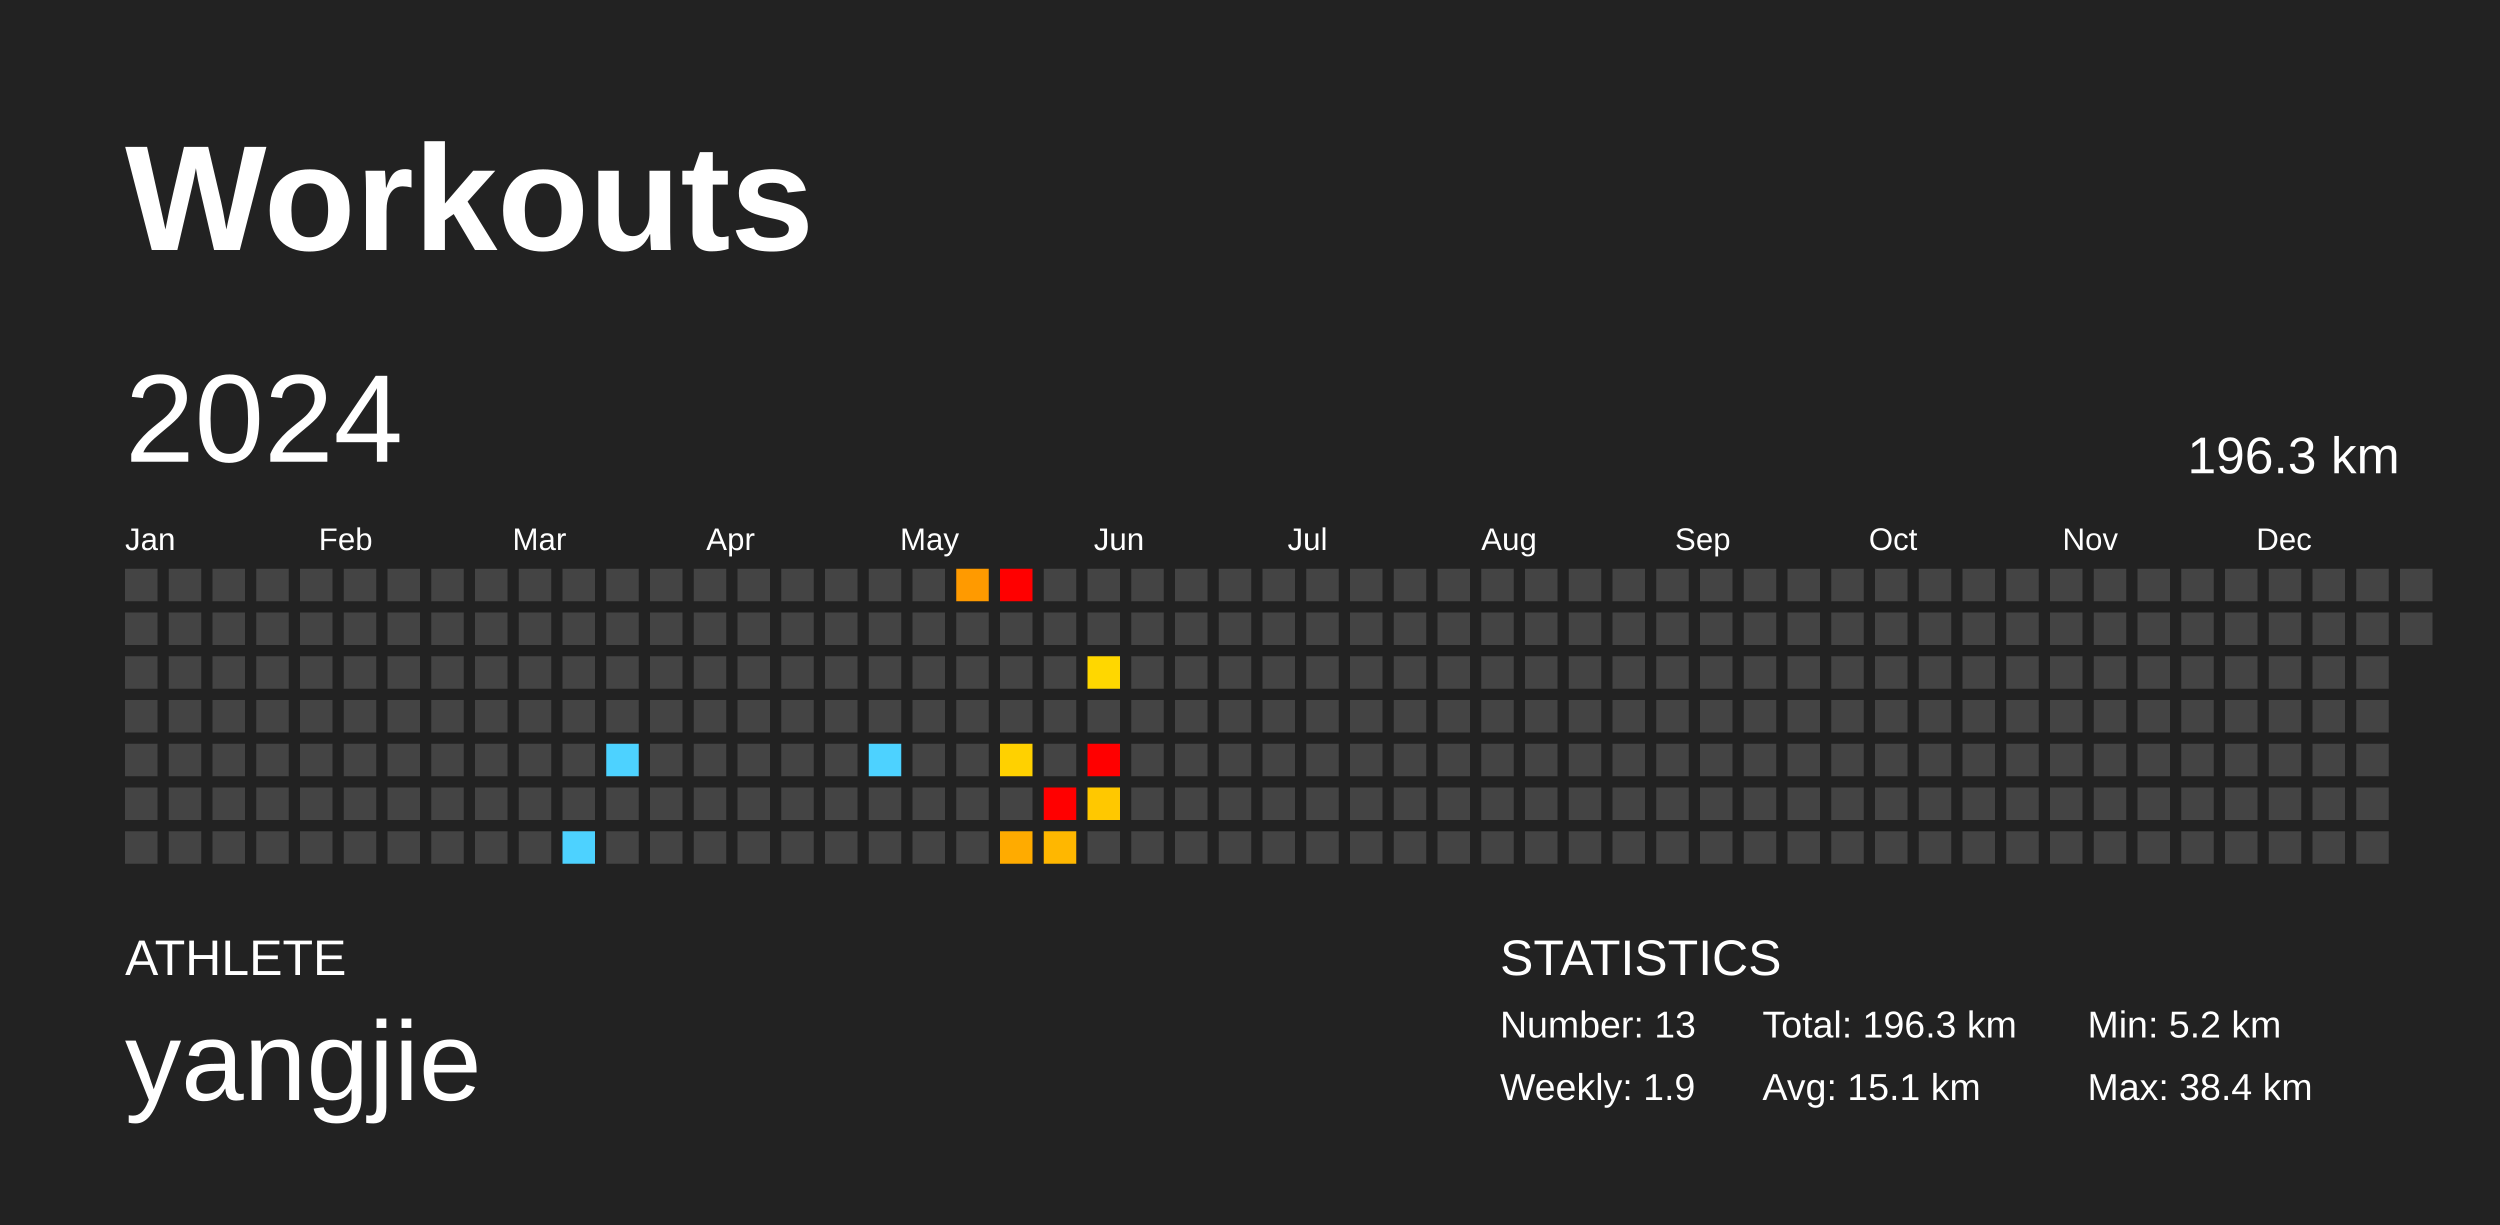
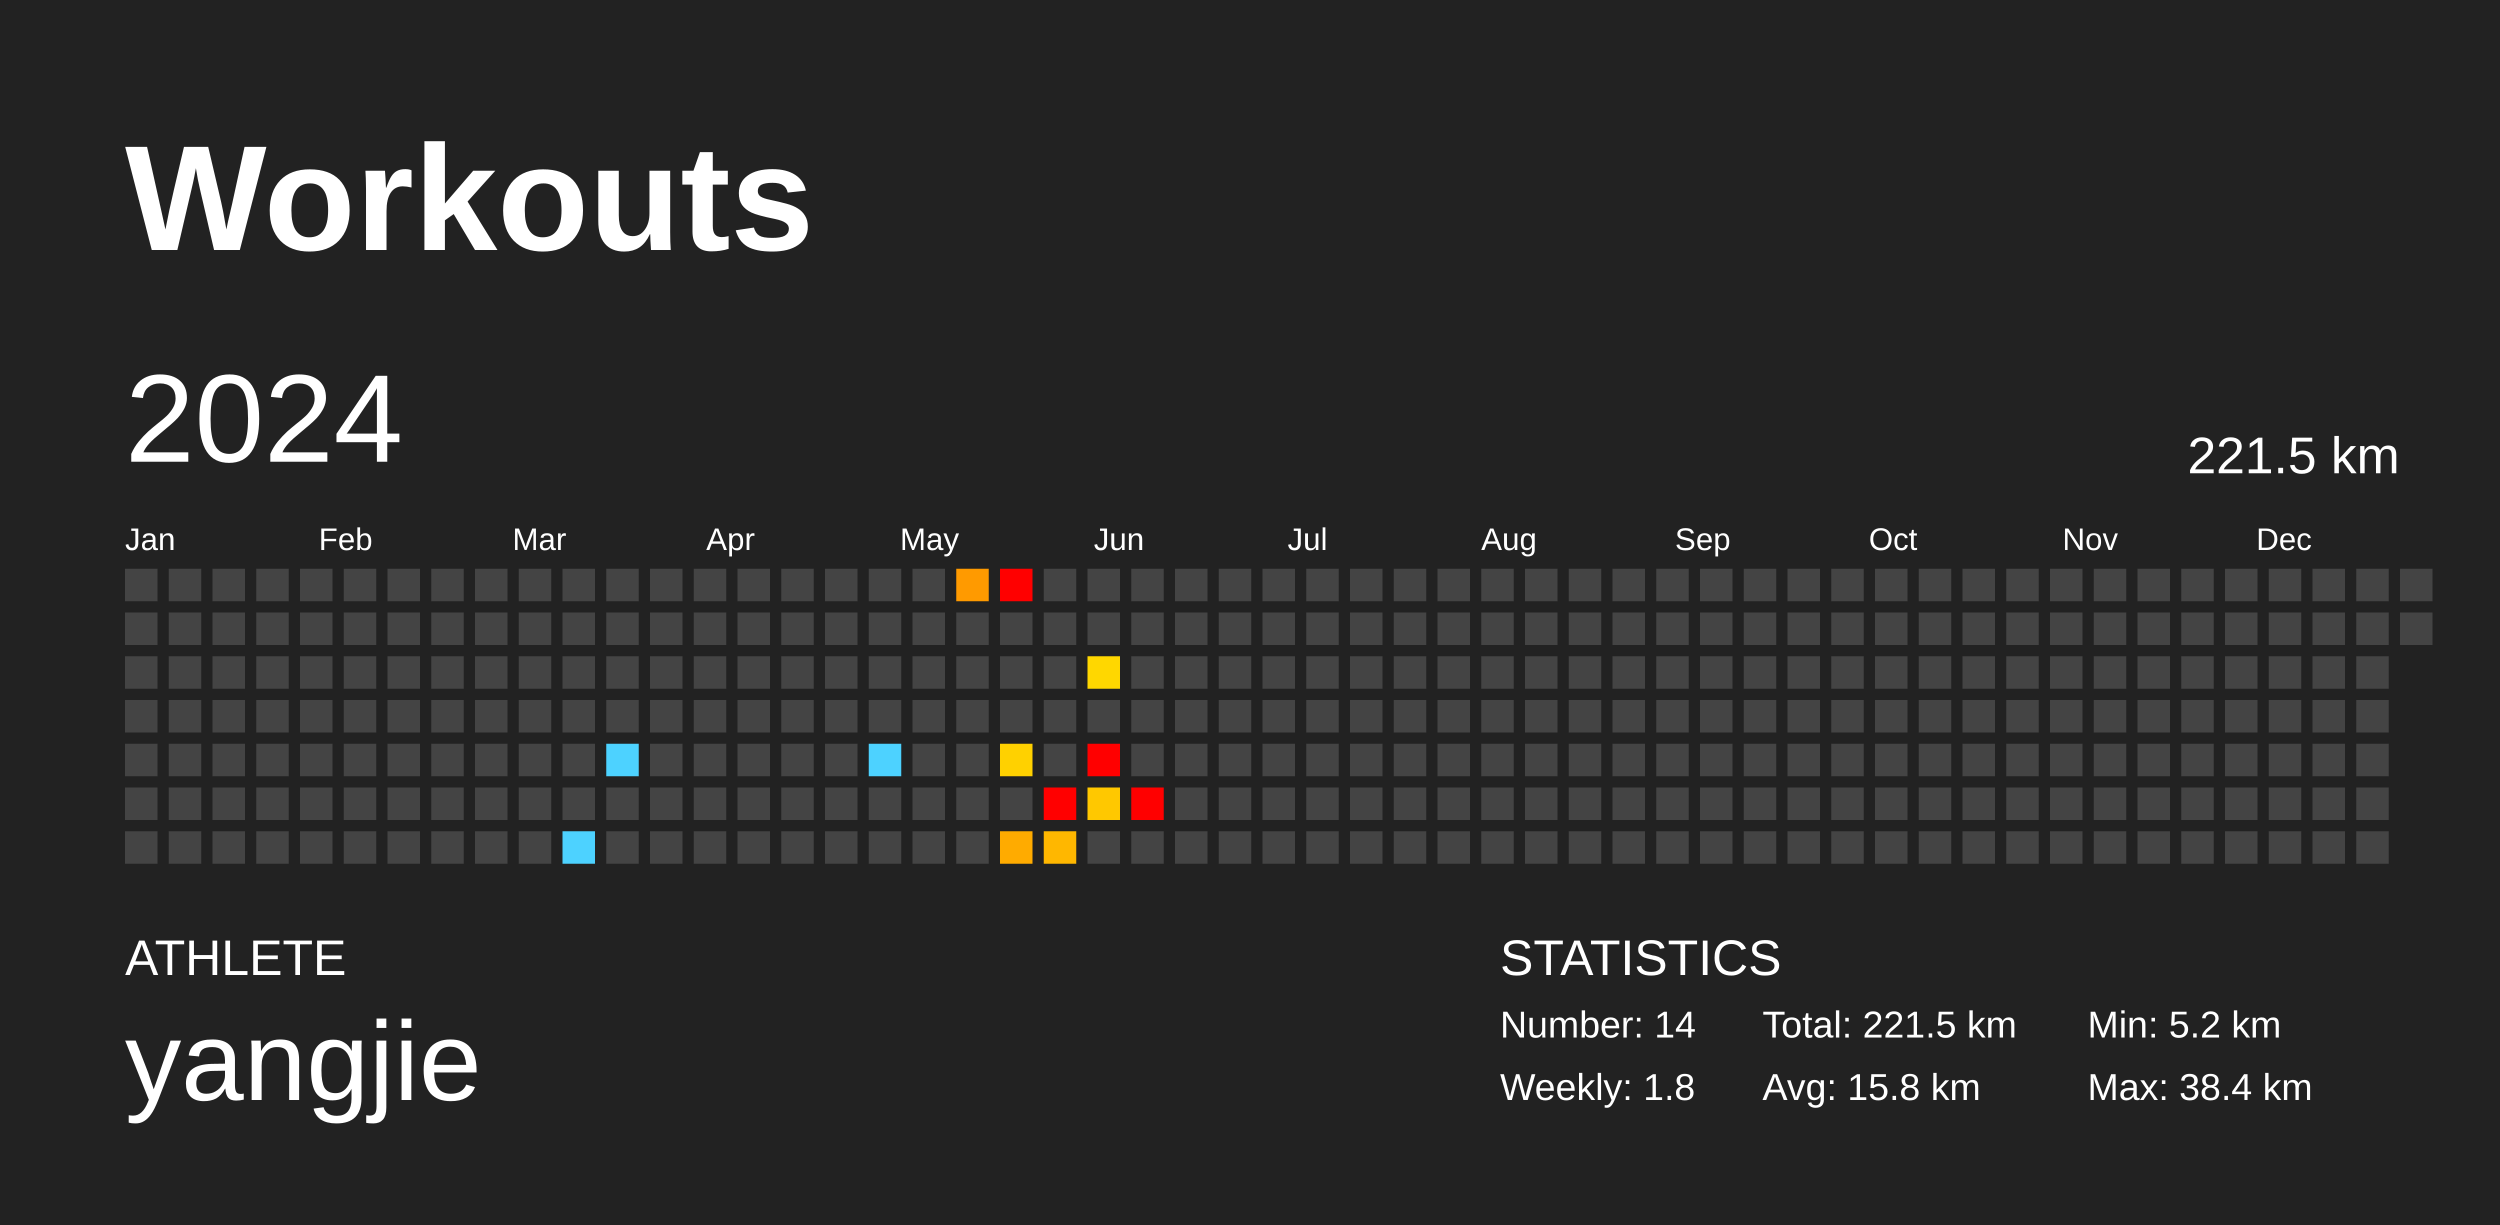
<svg xmlns="http://www.w3.org/2000/svg" baseProfile="full" height="98mm" version="1.1" viewBox="0,0,200,98" width="200mm">
  <defs />
  <rect fill="#222222" height="98" width="200" x="0" y="0" />
  <text fill="#FFFFFF" style="font-size:12px; font-family:Arial; font-weight:bold;" x="10" y="20">Workouts</text>
  <text fill="#FFFFFF" style="font-size:4px; font-family:Arial" x="10" y="78">ATHLETE</text>
  <text fill="#FFFFFF" style="font-size:9px; font-family:Arial" x="10" y="88">yangjie</text>
  <text fill="#FFFFFF" style="font-size:4px; font-family:Arial" x="120" y="78">STATISTICS</text>
-   <text fill="#FFFFFF" style="font-size:3px; font-family:Arial" x="120" y="83">Number: 13</text>
-   <text fill="#FFFFFF" style="font-size:3px; font-family:Arial" x="120" y="88">Weekly: 1.9</text>
-   <text fill="#FFFFFF" style="font-size:3px; font-family:Arial" x="141" y="83">Total: 196.3 km</text>
-   <text fill="#FFFFFF" style="font-size:3px; font-family:Arial" x="141" y="88">Avg: 15.1 km</text>
+   <text fill="#FFFFFF" style="font-size:3px; font-family:Arial" x="120" y="83">Number: 14</text>
+   <text fill="#FFFFFF" style="font-size:3px; font-family:Arial" x="120" y="88">Weekly: 1.8</text>
+   <text fill="#FFFFFF" style="font-size:3px; font-family:Arial" x="141" y="83">Total: 221.5 km</text>
+   <text fill="#FFFFFF" style="font-size:3px; font-family:Arial" x="141" y="88">Avg: 15.8 km</text>
  <text fill="#FFFFFF" style="font-size:3px; font-family:Arial" x="167" y="83">Min: 5.2 km</text>
  <text fill="#FFFFFF" style="font-size:3px; font-family:Arial" x="167" y="88">Max: 38.4 km</text>
  <text dominant-baseline="hanging" fill="#FFFFFF" style="font-size:10.0px; font-family:Arial;" x="10" y="30">2024</text>
-   <text dominant-baseline="hanging" fill="#FFFFFF" style="font-size:4.125px; font-family:Arial;" x="175" y="35">196.3 km</text>
+   <text dominant-baseline="hanging" fill="#FFFFFF" style="font-size:4.125px; font-family:Arial;" x="175" y="35">221.5 km</text>
  <text fill="#FFFFFF" style="font-size:2.5px; font-family:Arial" x="10.0" y="44">Jan</text>
  <text fill="#FFFFFF" style="font-size:2.5px; font-family:Arial" x="25.5" y="44">Feb</text>
  <text fill="#FFFFFF" style="font-size:2.5px; font-family:Arial" x="41.0" y="44">Mar</text>
  <text fill="#FFFFFF" style="font-size:2.5px; font-family:Arial" x="56.5" y="44">Apr</text>
  <text fill="#FFFFFF" style="font-size:2.5px; font-family:Arial" x="72.0" y="44">May</text>
  <text fill="#FFFFFF" style="font-size:2.5px; font-family:Arial" x="87.5" y="44">Jun</text>
  <text fill="#FFFFFF" style="font-size:2.5px; font-family:Arial" x="103.0" y="44">Jul</text>
  <text fill="#FFFFFF" style="font-size:2.5px; font-family:Arial" x="118.5" y="44">Aug</text>
  <text fill="#FFFFFF" style="font-size:2.5px; font-family:Arial" x="134.0" y="44">Sep</text>
  <text fill="#FFFFFF" style="font-size:2.5px; font-family:Arial" x="149.5" y="44">Oct</text>
  <text fill="#FFFFFF" style="font-size:2.5px; font-family:Arial" x="165.0" y="44">Nov</text>
  <text fill="#FFFFFF" style="font-size:2.5px; font-family:Arial" x="180.5" y="44">Dec</text>
  <rect fill="#444444" height="2.6" width="2.6" x="10.0" y="45.5" />
  <rect fill="#444444" height="2.6" width="2.6" x="10.0" y="49.0" />
  <rect fill="#444444" height="2.6" width="2.6" x="10.0" y="52.5" />
  <rect fill="#444444" height="2.6" width="2.6" x="10.0" y="56.0" />
  <rect fill="#444444" height="2.6" width="2.6" x="10.0" y="59.5" />
  <rect fill="#444444" height="2.6" width="2.6" x="10.0" y="63.0" />
  <rect fill="#444444" height="2.6" width="2.6" x="10.0" y="66.5" />
  <rect fill="#444444" height="2.6" width="2.6" x="13.5" y="45.5" />
  <rect fill="#444444" height="2.6" width="2.6" x="13.5" y="49.0" />
  <rect fill="#444444" height="2.6" width="2.6" x="13.5" y="52.5" />
  <rect fill="#444444" height="2.6" width="2.6" x="13.5" y="56.0" />
  <rect fill="#444444" height="2.6" width="2.6" x="13.5" y="59.5" />
  <rect fill="#444444" height="2.6" width="2.6" x="13.5" y="63.0" />
  <rect fill="#444444" height="2.6" width="2.6" x="13.5" y="66.5" />
  <rect fill="#444444" height="2.6" width="2.6" x="17.0" y="45.5" />
  <rect fill="#444444" height="2.6" width="2.6" x="17.0" y="49.0" />
  <rect fill="#444444" height="2.6" width="2.6" x="17.0" y="52.5" />
  <rect fill="#444444" height="2.6" width="2.6" x="17.0" y="56.0" />
  <rect fill="#444444" height="2.6" width="2.6" x="17.0" y="59.5" />
  <rect fill="#444444" height="2.6" width="2.6" x="17.0" y="63.0" />
  <rect fill="#444444" height="2.6" width="2.6" x="17.0" y="66.5" />
  <rect fill="#444444" height="2.6" width="2.6" x="20.5" y="45.5" />
  <rect fill="#444444" height="2.6" width="2.6" x="20.5" y="49.0" />
  <rect fill="#444444" height="2.6" width="2.6" x="20.5" y="52.5" />
  <rect fill="#444444" height="2.6" width="2.6" x="20.5" y="56.0" />
  <rect fill="#444444" height="2.6" width="2.6" x="20.5" y="59.5" />
  <rect fill="#444444" height="2.6" width="2.6" x="20.5" y="63.0" />
  <rect fill="#444444" height="2.6" width="2.6" x="20.5" y="66.5" />
  <rect fill="#444444" height="2.6" width="2.6" x="24.0" y="45.5" />
  <rect fill="#444444" height="2.6" width="2.6" x="24.0" y="49.0" />
  <rect fill="#444444" height="2.6" width="2.6" x="24.0" y="52.5" />
  <rect fill="#444444" height="2.6" width="2.6" x="24.0" y="56.0" />
  <rect fill="#444444" height="2.6" width="2.6" x="24.0" y="59.5" />
  <rect fill="#444444" height="2.6" width="2.6" x="24.0" y="63.0" />
  <rect fill="#444444" height="2.6" width="2.6" x="24.0" y="66.5" />
  <rect fill="#444444" height="2.6" width="2.6" x="27.5" y="45.5" />
  <rect fill="#444444" height="2.6" width="2.6" x="27.5" y="49.0" />
  <rect fill="#444444" height="2.6" width="2.6" x="27.5" y="52.5" />
  <rect fill="#444444" height="2.6" width="2.6" x="27.5" y="56.0" />
  <rect fill="#444444" height="2.6" width="2.6" x="27.5" y="59.5" />
  <rect fill="#444444" height="2.6" width="2.6" x="27.5" y="63.0" />
  <rect fill="#444444" height="2.6" width="2.6" x="27.5" y="66.5" />
  <rect fill="#444444" height="2.6" width="2.6" x="31.0" y="45.5" />
  <rect fill="#444444" height="2.6" width="2.6" x="31.0" y="49.0" />
  <rect fill="#444444" height="2.6" width="2.6" x="31.0" y="52.5" />
  <rect fill="#444444" height="2.6" width="2.6" x="31.0" y="56.0" />
  <rect fill="#444444" height="2.6" width="2.6" x="31.0" y="59.5" />
  <rect fill="#444444" height="2.6" width="2.6" x="31.0" y="63.0" />
  <rect fill="#444444" height="2.6" width="2.6" x="31.0" y="66.5" />
  <rect fill="#444444" height="2.6" width="2.6" x="34.5" y="45.5" />
  <rect fill="#444444" height="2.6" width="2.6" x="34.5" y="49.0" />
  <rect fill="#444444" height="2.6" width="2.6" x="34.5" y="52.5" />
  <rect fill="#444444" height="2.6" width="2.6" x="34.5" y="56.0" />
  <rect fill="#444444" height="2.6" width="2.6" x="34.5" y="59.5" />
  <rect fill="#444444" height="2.6" width="2.6" x="34.5" y="63.0" />
  <rect fill="#444444" height="2.6" width="2.6" x="34.5" y="66.5" />
  <rect fill="#444444" height="2.6" width="2.6" x="38.0" y="45.5" />
  <rect fill="#444444" height="2.6" width="2.6" x="38.0" y="49.0" />
  <rect fill="#444444" height="2.6" width="2.6" x="38.0" y="52.5" />
  <rect fill="#444444" height="2.6" width="2.6" x="38.0" y="56.0" />
  <rect fill="#444444" height="2.6" width="2.6" x="38.0" y="59.5" />
  <rect fill="#444444" height="2.6" width="2.6" x="38.0" y="63.0" />
  <rect fill="#444444" height="2.6" width="2.6" x="38.0" y="66.5" />
  <rect fill="#444444" height="2.6" width="2.6" x="41.5" y="45.5" />
  <rect fill="#444444" height="2.6" width="2.6" x="41.5" y="49.0" />
  <rect fill="#444444" height="2.6" width="2.6" x="41.5" y="52.5" />
  <rect fill="#444444" height="2.6" width="2.6" x="41.5" y="56.0" />
  <rect fill="#444444" height="2.6" width="2.6" x="41.5" y="59.5" />
  <rect fill="#444444" height="2.6" width="2.6" x="41.5" y="63.0" />
  <rect fill="#444444" height="2.6" width="2.6" x="41.5" y="66.5" />
  <rect fill="#444444" height="2.6" width="2.6" x="45.0" y="45.5" />
  <rect fill="#444444" height="2.6" width="2.6" x="45.0" y="49.0" />
  <rect fill="#444444" height="2.6" width="2.6" x="45.0" y="52.5" />
  <rect fill="#444444" height="2.6" width="2.6" x="45.0" y="56.0" />
  <rect fill="#444444" height="2.6" width="2.6" x="45.0" y="59.5" />
  <rect fill="#444444" height="2.6" width="2.6" x="45.0" y="63.0" />
  <rect fill="#4dd2ff" height="2.6" width="2.6" x="45.0" y="66.5" />
  <rect fill="#444444" height="2.6" width="2.6" x="48.5" y="45.5" />
  <rect fill="#444444" height="2.6" width="2.6" x="48.5" y="49.0" />
  <rect fill="#444444" height="2.6" width="2.6" x="48.5" y="52.5" />
  <rect fill="#444444" height="2.6" width="2.6" x="48.5" y="56.0" />
  <rect fill="#4dd2ff" height="2.6" width="2.6" x="48.5" y="59.5" />
  <rect fill="#444444" height="2.6" width="2.6" x="48.5" y="63.0" />
  <rect fill="#444444" height="2.6" width="2.6" x="48.5" y="66.5" />
  <rect fill="#444444" height="2.6" width="2.6" x="52.0" y="45.5" />
  <rect fill="#444444" height="2.6" width="2.6" x="52.0" y="49.0" />
  <rect fill="#444444" height="2.6" width="2.6" x="52.0" y="52.5" />
  <rect fill="#444444" height="2.6" width="2.6" x="52.0" y="56.0" />
  <rect fill="#444444" height="2.6" width="2.6" x="52.0" y="59.5" />
  <rect fill="#444444" height="2.6" width="2.6" x="52.0" y="63.0" />
  <rect fill="#444444" height="2.6" width="2.6" x="52.0" y="66.5" />
  <rect fill="#444444" height="2.6" width="2.6" x="55.5" y="45.5" />
  <rect fill="#444444" height="2.6" width="2.6" x="55.5" y="49.0" />
  <rect fill="#444444" height="2.6" width="2.6" x="55.5" y="52.5" />
  <rect fill="#444444" height="2.6" width="2.6" x="55.5" y="56.0" />
  <rect fill="#444444" height="2.6" width="2.6" x="55.5" y="59.5" />
  <rect fill="#444444" height="2.6" width="2.6" x="55.5" y="63.0" />
  <rect fill="#444444" height="2.6" width="2.6" x="55.5" y="66.5" />
  <rect fill="#444444" height="2.6" width="2.6" x="59.0" y="45.5" />
  <rect fill="#444444" height="2.6" width="2.6" x="59.0" y="49.0" />
  <rect fill="#444444" height="2.6" width="2.6" x="59.0" y="52.5" />
  <rect fill="#444444" height="2.6" width="2.6" x="59.0" y="56.0" />
  <rect fill="#444444" height="2.6" width="2.6" x="59.0" y="59.5" />
  <rect fill="#444444" height="2.6" width="2.6" x="59.0" y="63.0" />
  <rect fill="#444444" height="2.6" width="2.6" x="59.0" y="66.5" />
  <rect fill="#444444" height="2.6" width="2.6" x="62.5" y="45.5" />
  <rect fill="#444444" height="2.6" width="2.6" x="62.5" y="49.0" />
  <rect fill="#444444" height="2.6" width="2.6" x="62.5" y="52.5" />
  <rect fill="#444444" height="2.6" width="2.6" x="62.5" y="56.0" />
  <rect fill="#444444" height="2.6" width="2.6" x="62.5" y="59.5" />
  <rect fill="#444444" height="2.6" width="2.6" x="62.5" y="63.0" />
  <rect fill="#444444" height="2.6" width="2.6" x="62.5" y="66.5" />
  <rect fill="#444444" height="2.6" width="2.6" x="66.0" y="45.5" />
  <rect fill="#444444" height="2.6" width="2.6" x="66.0" y="49.0" />
  <rect fill="#444444" height="2.6" width="2.6" x="66.0" y="52.5" />
  <rect fill="#444444" height="2.6" width="2.6" x="66.0" y="56.0" />
  <rect fill="#444444" height="2.6" width="2.6" x="66.0" y="59.5" />
  <rect fill="#444444" height="2.6" width="2.6" x="66.0" y="63.0" />
  <rect fill="#444444" height="2.6" width="2.6" x="66.0" y="66.5" />
  <rect fill="#444444" height="2.6" width="2.6" x="69.5" y="45.5" />
  <rect fill="#444444" height="2.6" width="2.6" x="69.5" y="49.0" />
  <rect fill="#444444" height="2.6" width="2.6" x="69.5" y="52.5" />
  <rect fill="#444444" height="2.6" width="2.6" x="69.5" y="56.0" />
  <rect fill="#4dd2ff" height="2.6" width="2.6" x="69.5" y="59.5" />
  <rect fill="#444444" height="2.6" width="2.6" x="69.5" y="63.0" />
  <rect fill="#444444" height="2.6" width="2.6" x="69.5" y="66.5" />
  <rect fill="#444444" height="2.6" width="2.6" x="73.0" y="45.5" />
  <rect fill="#444444" height="2.6" width="2.6" x="73.0" y="49.0" />
  <rect fill="#444444" height="2.6" width="2.6" x="73.0" y="52.5" />
  <rect fill="#444444" height="2.6" width="2.6" x="73.0" y="56.0" />
  <rect fill="#444444" height="2.6" width="2.6" x="73.0" y="59.5" />
  <rect fill="#444444" height="2.6" width="2.6" x="73.0" y="63.0" />
  <rect fill="#444444" height="2.6" width="2.6" x="73.0" y="66.5" />
  <rect fill="#ff9a00" height="2.6" width="2.6" x="76.5" y="45.5" />
  <rect fill="#444444" height="2.6" width="2.6" x="76.5" y="49.0" />
  <rect fill="#444444" height="2.6" width="2.6" x="76.5" y="52.5" />
  <rect fill="#444444" height="2.6" width="2.6" x="76.5" y="56.0" />
  <rect fill="#444444" height="2.6" width="2.6" x="76.5" y="59.5" />
  <rect fill="#444444" height="2.6" width="2.6" x="76.5" y="63.0" />
  <rect fill="#444444" height="2.6" width="2.6" x="76.5" y="66.5" />
  <rect fill="red" height="2.6" width="2.6" x="80.0" y="45.5" />
  <rect fill="#444444" height="2.6" width="2.6" x="80.0" y="49.0" />
  <rect fill="#444444" height="2.6" width="2.6" x="80.0" y="52.5" />
  <rect fill="#444444" height="2.6" width="2.6" x="80.0" y="56.0" />
  <rect fill="#ffd100" height="2.6" width="2.6" x="80.0" y="59.5" />
  <rect fill="#444444" height="2.6" width="2.6" x="80.0" y="63.0" />
  <rect fill="#ffab00" height="2.6" width="2.6" x="80.0" y="66.5" />
  <rect fill="#444444" height="2.6" width="2.6" x="83.5" y="45.5" />
  <rect fill="#444444" height="2.6" width="2.6" x="83.5" y="49.0" />
  <rect fill="#444444" height="2.6" width="2.6" x="83.5" y="52.5" />
  <rect fill="#444444" height="2.6" width="2.6" x="83.5" y="56.0" />
  <rect fill="#444444" height="2.6" width="2.6" x="83.5" y="59.5" />
  <rect fill="red" height="2.6" width="2.6" x="83.5" y="63.0" />
  <rect fill="#ffb700" height="2.6" width="2.6" x="83.5" y="66.5" />
  <rect fill="#444444" height="2.6" width="2.6" x="87.0" y="45.5" />
  <rect fill="#444444" height="2.6" width="2.6" x="87.0" y="49.0" />
  <rect fill="#ffd700" height="2.6" width="2.6" x="87.0" y="52.5" />
  <rect fill="#444444" height="2.6" width="2.6" x="87.0" y="56.0" />
  <rect fill="red" height="2.6" width="2.6" x="87.0" y="59.5" />
  <rect fill="#ffc800" height="2.6" width="2.6" x="87.0" y="63.0" />
  <rect fill="#444444" height="2.6" width="2.6" x="87.0" y="66.5" />
  <rect fill="#444444" height="2.6" width="2.6" x="90.5" y="45.5" />
  <rect fill="#444444" height="2.6" width="2.6" x="90.5" y="49.0" />
  <rect fill="#444444" height="2.6" width="2.6" x="90.5" y="52.5" />
  <rect fill="#444444" height="2.6" width="2.6" x="90.5" y="56.0" />
  <rect fill="#444444" height="2.6" width="2.6" x="90.5" y="59.5" />
-   <rect fill="#444444" height="2.6" width="2.6" x="90.5" y="63.0" />
+   <rect fill="red" height="2.6" width="2.6" x="90.5" y="63.0" />
  <rect fill="#444444" height="2.6" width="2.6" x="90.5" y="66.5" />
  <rect fill="#444444" height="2.6" width="2.6" x="94.0" y="45.5" />
  <rect fill="#444444" height="2.6" width="2.6" x="94.0" y="49.0" />
  <rect fill="#444444" height="2.6" width="2.6" x="94.0" y="52.5" />
  <rect fill="#444444" height="2.6" width="2.6" x="94.0" y="56.0" />
  <rect fill="#444444" height="2.6" width="2.6" x="94.0" y="59.5" />
  <rect fill="#444444" height="2.6" width="2.6" x="94.0" y="63.0" />
  <rect fill="#444444" height="2.6" width="2.6" x="94.0" y="66.5" />
  <rect fill="#444444" height="2.6" width="2.6" x="97.5" y="45.5" />
  <rect fill="#444444" height="2.6" width="2.6" x="97.5" y="49.0" />
  <rect fill="#444444" height="2.6" width="2.6" x="97.5" y="52.5" />
  <rect fill="#444444" height="2.6" width="2.6" x="97.5" y="56.0" />
  <rect fill="#444444" height="2.6" width="2.6" x="97.5" y="59.5" />
  <rect fill="#444444" height="2.6" width="2.6" x="97.5" y="63.0" />
  <rect fill="#444444" height="2.6" width="2.6" x="97.5" y="66.5" />
  <rect fill="#444444" height="2.6" width="2.6" x="101.0" y="45.5" />
  <rect fill="#444444" height="2.6" width="2.6" x="101.0" y="49.0" />
  <rect fill="#444444" height="2.6" width="2.6" x="101.0" y="52.5" />
  <rect fill="#444444" height="2.6" width="2.6" x="101.0" y="56.0" />
  <rect fill="#444444" height="2.6" width="2.6" x="101.0" y="59.5" />
  <rect fill="#444444" height="2.6" width="2.6" x="101.0" y="63.0" />
  <rect fill="#444444" height="2.6" width="2.6" x="101.0" y="66.5" />
  <rect fill="#444444" height="2.6" width="2.6" x="104.5" y="45.5" />
  <rect fill="#444444" height="2.6" width="2.6" x="104.5" y="49.0" />
  <rect fill="#444444" height="2.6" width="2.6" x="104.5" y="52.5" />
  <rect fill="#444444" height="2.6" width="2.6" x="104.5" y="56.0" />
  <rect fill="#444444" height="2.6" width="2.6" x="104.5" y="59.5" />
  <rect fill="#444444" height="2.6" width="2.6" x="104.5" y="63.0" />
  <rect fill="#444444" height="2.6" width="2.6" x="104.5" y="66.5" />
  <rect fill="#444444" height="2.6" width="2.6" x="108.0" y="45.5" />
  <rect fill="#444444" height="2.6" width="2.6" x="108.0" y="49.0" />
  <rect fill="#444444" height="2.6" width="2.6" x="108.0" y="52.5" />
  <rect fill="#444444" height="2.6" width="2.6" x="108.0" y="56.0" />
  <rect fill="#444444" height="2.6" width="2.6" x="108.0" y="59.5" />
  <rect fill="#444444" height="2.6" width="2.6" x="108.0" y="63.0" />
  <rect fill="#444444" height="2.6" width="2.6" x="108.0" y="66.5" />
  <rect fill="#444444" height="2.6" width="2.6" x="111.5" y="45.5" />
  <rect fill="#444444" height="2.6" width="2.6" x="111.5" y="49.0" />
  <rect fill="#444444" height="2.6" width="2.6" x="111.5" y="52.5" />
  <rect fill="#444444" height="2.6" width="2.6" x="111.5" y="56.0" />
  <rect fill="#444444" height="2.6" width="2.6" x="111.5" y="59.5" />
  <rect fill="#444444" height="2.6" width="2.6" x="111.5" y="63.0" />
  <rect fill="#444444" height="2.6" width="2.6" x="111.5" y="66.5" />
  <rect fill="#444444" height="2.6" width="2.6" x="115.0" y="45.5" />
  <rect fill="#444444" height="2.6" width="2.6" x="115.0" y="49.0" />
  <rect fill="#444444" height="2.6" width="2.6" x="115.0" y="52.5" />
  <rect fill="#444444" height="2.6" width="2.6" x="115.0" y="56.0" />
  <rect fill="#444444" height="2.6" width="2.6" x="115.0" y="59.5" />
  <rect fill="#444444" height="2.6" width="2.6" x="115.0" y="63.0" />
  <rect fill="#444444" height="2.6" width="2.6" x="115.0" y="66.5" />
  <rect fill="#444444" height="2.6" width="2.6" x="118.5" y="45.5" />
  <rect fill="#444444" height="2.6" width="2.6" x="118.5" y="49.0" />
  <rect fill="#444444" height="2.6" width="2.6" x="118.5" y="52.5" />
  <rect fill="#444444" height="2.6" width="2.6" x="118.5" y="56.0" />
  <rect fill="#444444" height="2.6" width="2.6" x="118.5" y="59.5" />
  <rect fill="#444444" height="2.6" width="2.6" x="118.5" y="63.0" />
  <rect fill="#444444" height="2.6" width="2.6" x="118.5" y="66.5" />
  <rect fill="#444444" height="2.6" width="2.6" x="122.0" y="45.5" />
  <rect fill="#444444" height="2.6" width="2.6" x="122.0" y="49.0" />
  <rect fill="#444444" height="2.6" width="2.6" x="122.0" y="52.5" />
  <rect fill="#444444" height="2.6" width="2.6" x="122.0" y="56.0" />
  <rect fill="#444444" height="2.6" width="2.6" x="122.0" y="59.5" />
  <rect fill="#444444" height="2.6" width="2.6" x="122.0" y="63.0" />
  <rect fill="#444444" height="2.6" width="2.6" x="122.0" y="66.5" />
  <rect fill="#444444" height="2.6" width="2.6" x="125.5" y="45.5" />
  <rect fill="#444444" height="2.6" width="2.6" x="125.5" y="49.0" />
  <rect fill="#444444" height="2.6" width="2.6" x="125.5" y="52.5" />
  <rect fill="#444444" height="2.6" width="2.6" x="125.5" y="56.0" />
  <rect fill="#444444" height="2.6" width="2.6" x="125.5" y="59.5" />
  <rect fill="#444444" height="2.6" width="2.6" x="125.5" y="63.0" />
  <rect fill="#444444" height="2.6" width="2.6" x="125.5" y="66.5" />
  <rect fill="#444444" height="2.6" width="2.6" x="129.0" y="45.5" />
  <rect fill="#444444" height="2.6" width="2.6" x="129.0" y="49.0" />
  <rect fill="#444444" height="2.6" width="2.6" x="129.0" y="52.5" />
  <rect fill="#444444" height="2.6" width="2.6" x="129.0" y="56.0" />
  <rect fill="#444444" height="2.6" width="2.6" x="129.0" y="59.5" />
  <rect fill="#444444" height="2.6" width="2.6" x="129.0" y="63.0" />
  <rect fill="#444444" height="2.6" width="2.6" x="129.0" y="66.5" />
  <rect fill="#444444" height="2.6" width="2.6" x="132.5" y="45.5" />
  <rect fill="#444444" height="2.6" width="2.6" x="132.5" y="49.0" />
  <rect fill="#444444" height="2.6" width="2.6" x="132.5" y="52.5" />
  <rect fill="#444444" height="2.6" width="2.6" x="132.5" y="56.0" />
  <rect fill="#444444" height="2.6" width="2.6" x="132.5" y="59.5" />
  <rect fill="#444444" height="2.6" width="2.6" x="132.5" y="63.0" />
  <rect fill="#444444" height="2.6" width="2.6" x="132.5" y="66.5" />
  <rect fill="#444444" height="2.6" width="2.6" x="136.0" y="45.5" />
  <rect fill="#444444" height="2.6" width="2.6" x="136.0" y="49.0" />
  <rect fill="#444444" height="2.6" width="2.6" x="136.0" y="52.5" />
  <rect fill="#444444" height="2.6" width="2.6" x="136.0" y="56.0" />
  <rect fill="#444444" height="2.6" width="2.6" x="136.0" y="59.5" />
  <rect fill="#444444" height="2.6" width="2.6" x="136.0" y="63.0" />
  <rect fill="#444444" height="2.6" width="2.6" x="136.0" y="66.5" />
  <rect fill="#444444" height="2.6" width="2.6" x="139.5" y="45.5" />
  <rect fill="#444444" height="2.6" width="2.6" x="139.5" y="49.0" />
  <rect fill="#444444" height="2.6" width="2.6" x="139.5" y="52.5" />
  <rect fill="#444444" height="2.6" width="2.6" x="139.5" y="56.0" />
  <rect fill="#444444" height="2.6" width="2.6" x="139.5" y="59.5" />
  <rect fill="#444444" height="2.6" width="2.6" x="139.5" y="63.0" />
  <rect fill="#444444" height="2.6" width="2.6" x="139.5" y="66.5" />
  <rect fill="#444444" height="2.6" width="2.6" x="143.0" y="45.5" />
  <rect fill="#444444" height="2.6" width="2.6" x="143.0" y="49.0" />
  <rect fill="#444444" height="2.6" width="2.6" x="143.0" y="52.5" />
  <rect fill="#444444" height="2.6" width="2.6" x="143.0" y="56.0" />
  <rect fill="#444444" height="2.6" width="2.6" x="143.0" y="59.5" />
  <rect fill="#444444" height="2.6" width="2.6" x="143.0" y="63.0" />
  <rect fill="#444444" height="2.6" width="2.6" x="143.0" y="66.5" />
  <rect fill="#444444" height="2.6" width="2.6" x="146.5" y="45.5" />
  <rect fill="#444444" height="2.6" width="2.6" x="146.5" y="49.0" />
  <rect fill="#444444" height="2.6" width="2.6" x="146.5" y="52.5" />
  <rect fill="#444444" height="2.6" width="2.6" x="146.5" y="56.0" />
  <rect fill="#444444" height="2.6" width="2.6" x="146.5" y="59.5" />
  <rect fill="#444444" height="2.6" width="2.6" x="146.5" y="63.0" />
  <rect fill="#444444" height="2.6" width="2.6" x="146.5" y="66.5" />
  <rect fill="#444444" height="2.6" width="2.6" x="150.0" y="45.5" />
  <rect fill="#444444" height="2.6" width="2.6" x="150.0" y="49.0" />
  <rect fill="#444444" height="2.6" width="2.6" x="150.0" y="52.5" />
  <rect fill="#444444" height="2.6" width="2.6" x="150.0" y="56.0" />
  <rect fill="#444444" height="2.6" width="2.6" x="150.0" y="59.5" />
  <rect fill="#444444" height="2.6" width="2.6" x="150.0" y="63.0" />
  <rect fill="#444444" height="2.6" width="2.6" x="150.0" y="66.5" />
  <rect fill="#444444" height="2.6" width="2.6" x="153.5" y="45.5" />
  <rect fill="#444444" height="2.6" width="2.6" x="153.5" y="49.0" />
  <rect fill="#444444" height="2.6" width="2.6" x="153.5" y="52.5" />
  <rect fill="#444444" height="2.6" width="2.6" x="153.5" y="56.0" />
  <rect fill="#444444" height="2.6" width="2.6" x="153.5" y="59.5" />
  <rect fill="#444444" height="2.6" width="2.6" x="153.5" y="63.0" />
  <rect fill="#444444" height="2.6" width="2.6" x="153.5" y="66.5" />
  <rect fill="#444444" height="2.6" width="2.6" x="157.0" y="45.5" />
  <rect fill="#444444" height="2.6" width="2.6" x="157.0" y="49.0" />
  <rect fill="#444444" height="2.6" width="2.6" x="157.0" y="52.5" />
  <rect fill="#444444" height="2.6" width="2.6" x="157.0" y="56.0" />
  <rect fill="#444444" height="2.6" width="2.6" x="157.0" y="59.5" />
  <rect fill="#444444" height="2.6" width="2.6" x="157.0" y="63.0" />
  <rect fill="#444444" height="2.6" width="2.6" x="157.0" y="66.5" />
  <rect fill="#444444" height="2.6" width="2.6" x="160.5" y="45.5" />
  <rect fill="#444444" height="2.6" width="2.6" x="160.5" y="49.0" />
  <rect fill="#444444" height="2.6" width="2.6" x="160.5" y="52.5" />
  <rect fill="#444444" height="2.6" width="2.6" x="160.5" y="56.0" />
  <rect fill="#444444" height="2.6" width="2.6" x="160.5" y="59.5" />
  <rect fill="#444444" height="2.6" width="2.6" x="160.5" y="63.0" />
  <rect fill="#444444" height="2.6" width="2.6" x="160.5" y="66.5" />
  <rect fill="#444444" height="2.6" width="2.6" x="164.0" y="45.5" />
  <rect fill="#444444" height="2.6" width="2.6" x="164.0" y="49.0" />
  <rect fill="#444444" height="2.6" width="2.6" x="164.0" y="52.5" />
  <rect fill="#444444" height="2.6" width="2.6" x="164.0" y="56.0" />
  <rect fill="#444444" height="2.6" width="2.6" x="164.0" y="59.5" />
  <rect fill="#444444" height="2.6" width="2.6" x="164.0" y="63.0" />
  <rect fill="#444444" height="2.6" width="2.6" x="164.0" y="66.5" />
  <rect fill="#444444" height="2.6" width="2.6" x="167.5" y="45.5" />
  <rect fill="#444444" height="2.6" width="2.6" x="167.5" y="49.0" />
  <rect fill="#444444" height="2.6" width="2.6" x="167.5" y="52.5" />
  <rect fill="#444444" height="2.6" width="2.6" x="167.5" y="56.0" />
  <rect fill="#444444" height="2.6" width="2.6" x="167.5" y="59.5" />
  <rect fill="#444444" height="2.6" width="2.6" x="167.5" y="63.0" />
  <rect fill="#444444" height="2.6" width="2.6" x="167.5" y="66.5" />
  <rect fill="#444444" height="2.6" width="2.6" x="171.0" y="45.5" />
  <rect fill="#444444" height="2.6" width="2.6" x="171.0" y="49.0" />
  <rect fill="#444444" height="2.6" width="2.6" x="171.0" y="52.5" />
  <rect fill="#444444" height="2.6" width="2.6" x="171.0" y="56.0" />
  <rect fill="#444444" height="2.6" width="2.6" x="171.0" y="59.5" />
  <rect fill="#444444" height="2.6" width="2.6" x="171.0" y="63.0" />
  <rect fill="#444444" height="2.6" width="2.6" x="171.0" y="66.5" />
  <rect fill="#444444" height="2.6" width="2.6" x="174.5" y="45.5" />
  <rect fill="#444444" height="2.6" width="2.6" x="174.5" y="49.0" />
  <rect fill="#444444" height="2.6" width="2.6" x="174.5" y="52.5" />
  <rect fill="#444444" height="2.6" width="2.6" x="174.5" y="56.0" />
  <rect fill="#444444" height="2.6" width="2.6" x="174.5" y="59.5" />
  <rect fill="#444444" height="2.6" width="2.6" x="174.5" y="63.0" />
  <rect fill="#444444" height="2.6" width="2.6" x="174.5" y="66.5" />
  <rect fill="#444444" height="2.6" width="2.6" x="178.0" y="45.5" />
  <rect fill="#444444" height="2.6" width="2.6" x="178.0" y="49.0" />
  <rect fill="#444444" height="2.6" width="2.6" x="178.0" y="52.5" />
  <rect fill="#444444" height="2.6" width="2.6" x="178.0" y="56.0" />
  <rect fill="#444444" height="2.6" width="2.6" x="178.0" y="59.5" />
  <rect fill="#444444" height="2.6" width="2.6" x="178.0" y="63.0" />
  <rect fill="#444444" height="2.6" width="2.6" x="178.0" y="66.5" />
  <rect fill="#444444" height="2.6" width="2.6" x="181.5" y="45.5" />
  <rect fill="#444444" height="2.6" width="2.6" x="181.5" y="49.0" />
  <rect fill="#444444" height="2.6" width="2.6" x="181.5" y="52.5" />
  <rect fill="#444444" height="2.6" width="2.6" x="181.5" y="56.0" />
  <rect fill="#444444" height="2.6" width="2.6" x="181.5" y="59.5" />
  <rect fill="#444444" height="2.6" width="2.6" x="181.5" y="63.0" />
  <rect fill="#444444" height="2.6" width="2.6" x="181.5" y="66.5" />
  <rect fill="#444444" height="2.6" width="2.6" x="185.0" y="45.5" />
  <rect fill="#444444" height="2.6" width="2.6" x="185.0" y="49.0" />
  <rect fill="#444444" height="2.6" width="2.6" x="185.0" y="52.5" />
  <rect fill="#444444" height="2.6" width="2.6" x="185.0" y="56.0" />
  <rect fill="#444444" height="2.6" width="2.6" x="185.0" y="59.5" />
  <rect fill="#444444" height="2.6" width="2.6" x="185.0" y="63.0" />
  <rect fill="#444444" height="2.6" width="2.6" x="185.0" y="66.5" />
  <rect fill="#444444" height="2.6" width="2.6" x="188.5" y="45.5" />
  <rect fill="#444444" height="2.6" width="2.6" x="188.5" y="49.0" />
  <rect fill="#444444" height="2.6" width="2.6" x="188.5" y="52.5" />
  <rect fill="#444444" height="2.6" width="2.6" x="188.5" y="56.0" />
  <rect fill="#444444" height="2.6" width="2.6" x="188.5" y="59.5" />
  <rect fill="#444444" height="2.6" width="2.6" x="188.5" y="63.0" />
  <rect fill="#444444" height="2.6" width="2.6" x="188.5" y="66.5" />
  <rect fill="#444444" height="2.6" width="2.6" x="192.0" y="45.5" />
  <rect fill="#444444" height="2.6" width="2.6" x="192.0" y="49.0" />
</svg>
